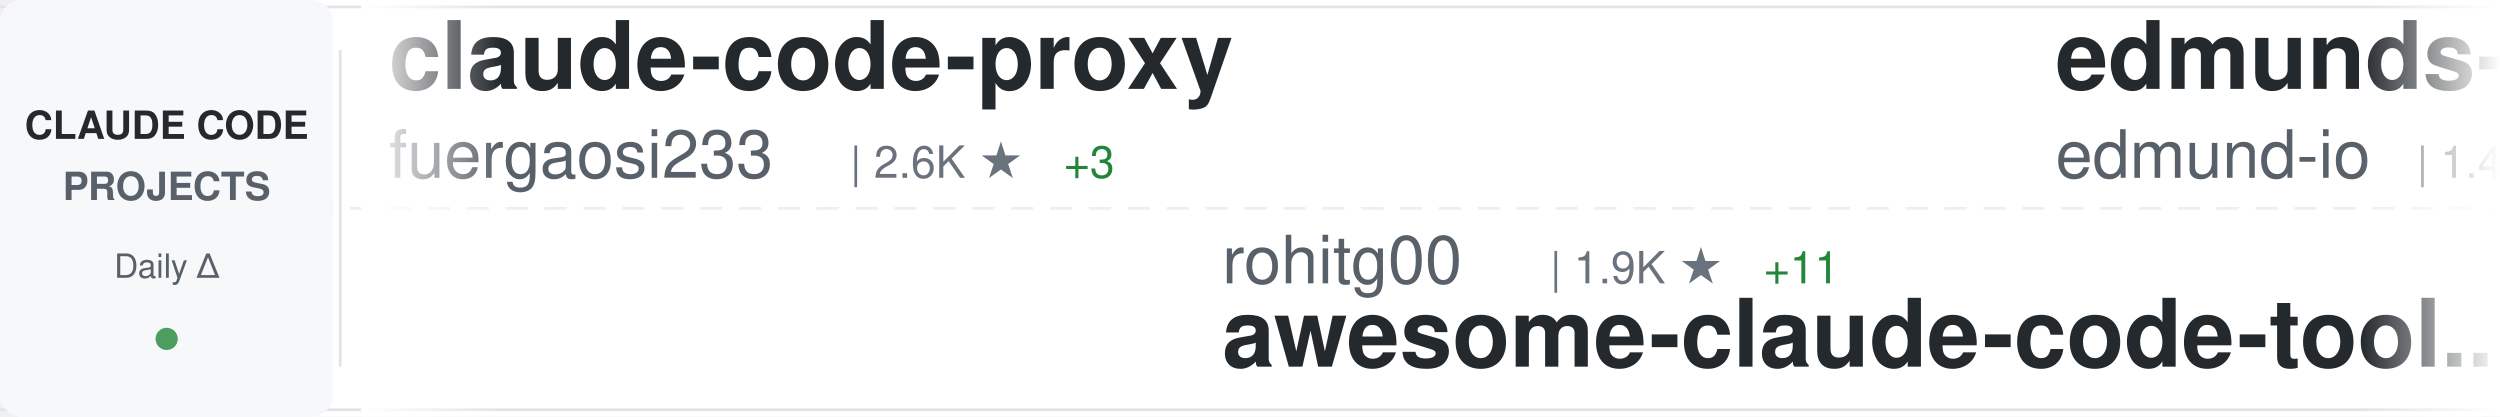
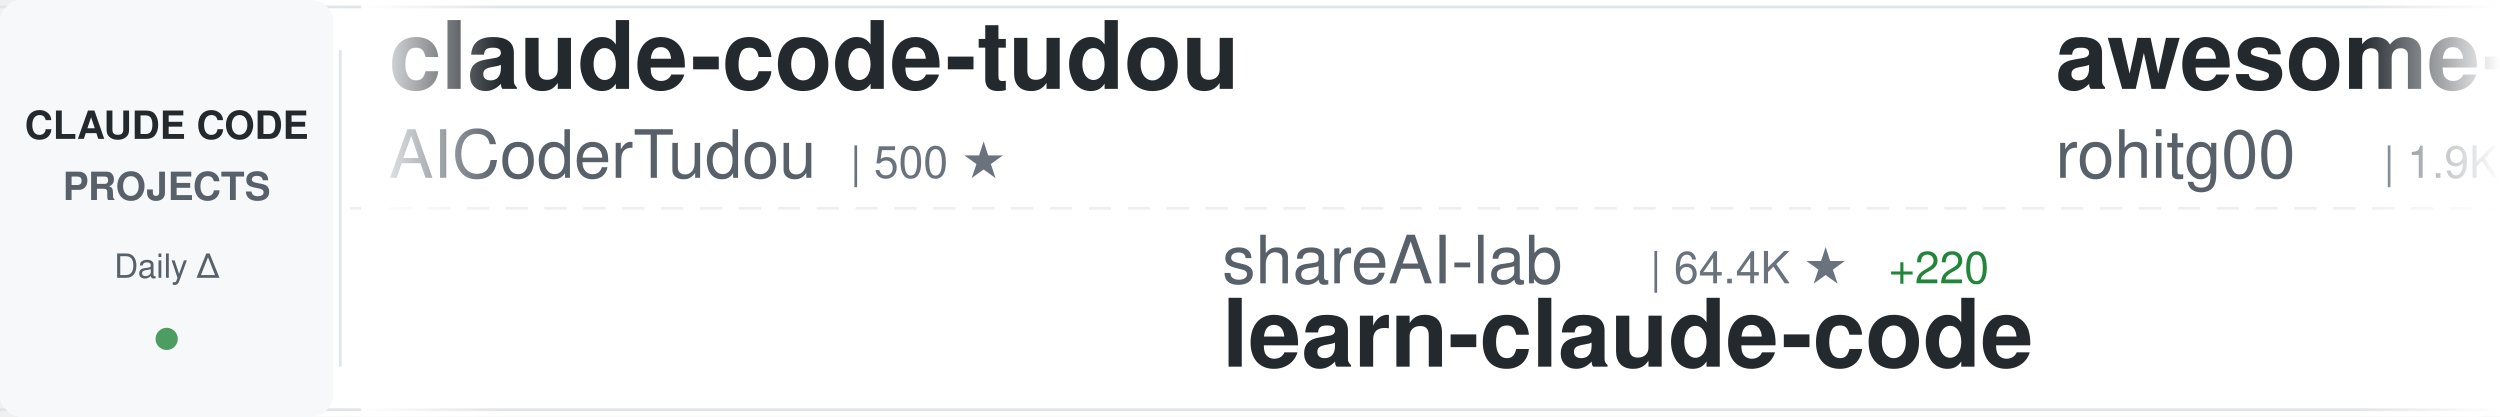
<svg xmlns="http://www.w3.org/2000/svg" width="900" height="150">
  <defs>
    <linearGradient id="awesomeLeftFade" x1="0%" y1="0%" x2="100%" y2="0%">
      <stop offset="0%" style="stop-color:#ffffff;stop-opacity:1" />
      <stop offset="100%" style="stop-color:#ffffff;stop-opacity:0" />
    </linearGradient>
    <linearGradient id="awesomeRightFade" x1="0%" y1="0%" x2="100%" y2="0%">
      <stop offset="0%" style="stop-color:#ffffff;stop-opacity:0" />
      <stop offset="100%" style="stop-color:#ffffff;stop-opacity:1" />
    </linearGradient>
  </defs>
  <rect width="900" height="150" fill="#ffffff" rx="8" />
  <rect x="0" y="2" width="900" height="1" fill="#e1e4e8" />
  <rect x="0" y="147" width="900" height="1" fill="#e1e4e8" />
  <line x1="0" y1="75" x2="900" y2="75" stroke="#e1e4e8" stroke-width="1" stroke-dasharray="8 6" opacity="0.6" />
  <rect x="0" y="0" width="120" height="150" fill="#f6f8fa" rx="8" />
  <text x="60" y="50" font-family="-apple-system, BlinkMacSystemFont, 'Segoe UI', Helvetica, Arial, sans-serif" font-size="14" font-weight="600" fill="#24292e" text-anchor="middle">CLAUDE CODE</text>
  <text x="60" y="72" font-family="-apple-system, BlinkMacSystemFont, 'Segoe UI', Helvetica, Arial, sans-serif" font-size="14" font-weight="600" fill="#586069" text-anchor="middle">PROJECTS</text>
  <text x="60" y="100" font-family="-apple-system, BlinkMacSystemFont, 'Segoe UI', Helvetica, Arial, sans-serif" font-size="12" font-weight="500" fill="#586069" text-anchor="middle">Daily Δ</text>
  <circle cx="60" cy="122" r="4" fill="#22863a" opacity="0.8" />
  <rect x="122" y="18" width="1" height="114" fill="#e1e4e8" />
  <clipPath id="awesomeTickerClip">
    <rect x="130" y="0" width="770" height="150" />
  </clipPath>
  <g clip-path="url(#awesomeTickerClip)">
    <g id="awesomeTickerItems">
      <animateTransform attributeName="transform" attributeType="XML" type="translate" from="0 0" to="-3000 0" dur="54s" repeatCount="indefinite" />
      <g transform="translate(0, 0)">
-         <text x="140" y="32" font-family="-apple-system, BlinkMacSystemFont, 'Segoe UI', Helvetica, Arial, sans-serif" font-size="34" font-weight="600" fill="#24292e">claude-code-proxy</text>
-         <text x="140" y="64" font-family="-apple-system, BlinkMacSystemFont, 'Segoe UI', Helvetica, Arial, sans-serif" font-size="24" font-weight="400" fill="#586069">fuergaosi233</text>
-         <text x="306" y="64" font-family="-apple-system, BlinkMacSystemFont, 'Segoe UI', Helvetica, Arial, sans-serif" font-size="16" font-weight="500" fill="#6a737d">| 2.6K ★</text>
-         <text x="383" y="64" font-family="-apple-system, BlinkMacSystemFont, 'Segoe UI', Helvetica, Arial, sans-serif" font-size="16" font-weight="500" fill="#22863a"> +3</text>
-       </g>
-       <g transform="translate(300, 0)">
-         <text x="140" y="102" font-family="-apple-system, BlinkMacSystemFont, 'Segoe UI', Helvetica, Arial, sans-serif" font-size="24" font-weight="400" fill="#586069">rohitg00</text>
-         <text x="258" y="102" font-family="-apple-system, BlinkMacSystemFont, 'Segoe UI', Helvetica, Arial, sans-serif" font-size="16" font-weight="500" fill="#6a737d">| 1.9K ★</text>
-         <text x="335" y="102" font-family="-apple-system, BlinkMacSystemFont, 'Segoe UI', Helvetica, Arial, sans-serif" font-size="16" font-weight="500" fill="#22863a"> +11</text>
-         <text x="140" y="132" font-family="-apple-system, BlinkMacSystemFont, 'Segoe UI', Helvetica, Arial, sans-serif" font-size="34" font-weight="600" fill="#24292e">awesome-claude-code-tool...</text>
-       </g>
-       <g transform="translate(600, 0)">
-         <text x="140" y="32" font-family="-apple-system, BlinkMacSystemFont, 'Segoe UI', Helvetica, Arial, sans-serif" font-size="34" font-weight="600" fill="#24292e">edmunds-claude-code</text>
-         <text x="140" y="64" font-family="-apple-system, BlinkMacSystemFont, 'Segoe UI', Helvetica, Arial, sans-serif" font-size="24" font-weight="400" fill="#586069">edmund-io</text>
-         <text x="270" y="64" font-family="-apple-system, BlinkMacSystemFont, 'Segoe UI', Helvetica, Arial, sans-serif" font-size="16" font-weight="500" fill="#6a737d">| 1.4K ★</text>
-         <text x="347" y="64" font-family="-apple-system, BlinkMacSystemFont, 'Segoe UI', Helvetica, Arial, sans-serif" font-size="16" font-weight="500" fill="#22863a"> +1</text>
-       </g>
-       <g transform="translate(900, 0)">
-         <text x="140" y="102" font-family="-apple-system, BlinkMacSystemFont, 'Segoe UI', Helvetica, Arial, sans-serif" font-size="24" font-weight="400" fill="#586069">centminmod</text>
-         <text x="282" y="102" font-family="-apple-system, BlinkMacSystemFont, 'Segoe UI', Helvetica, Arial, sans-serif" font-size="16" font-weight="500" fill="#6a737d">| 2.4K ★</text>
-         <text x="359" y="102" font-family="-apple-system, BlinkMacSystemFont, 'Segoe UI', Helvetica, Arial, sans-serif" font-size="16" font-weight="500" fill="#22863a"> +2</text>
-         <text x="140" y="132" font-family="-apple-system, BlinkMacSystemFont, 'Segoe UI', Helvetica, Arial, sans-serif" font-size="34" font-weight="600" fill="#24292e">my-claude-code-setup</text>
-       </g>
-       <g transform="translate(1200, 0)">
        <text x="140" y="32" font-family="-apple-system, BlinkMacSystemFont, 'Segoe UI', Helvetica, Arial, sans-serif" font-size="34" font-weight="600" fill="#24292e">claude-code-tudou</text>
        <text x="140" y="64" font-family="-apple-system, BlinkMacSystemFont, 'Segoe UI', Helvetica, Arial, sans-serif" font-size="24" font-weight="400" fill="#586069">AICoderTudou</text>
        <text x="306" y="64" font-family="-apple-system, BlinkMacSystemFont, 'Segoe UI', Helvetica, Arial, sans-serif" font-size="16" font-weight="500" fill="#6a737d">| 500 ★</text>
      </g>
+       <g transform="translate(300, 0)">
+         <text x="140" y="102" font-family="-apple-system, BlinkMacSystemFont, 'Segoe UI', Helvetica, Arial, sans-serif" font-size="24" font-weight="400" fill="#586069">shareAI-lab</text>
+         <text x="294" y="102" font-family="-apple-system, BlinkMacSystemFont, 'Segoe UI', Helvetica, Arial, sans-serif" font-size="16" font-weight="500" fill="#6a737d">| 64.4K ★</text>
+         <text x="380" y="102" font-family="-apple-system, BlinkMacSystemFont, 'Segoe UI', Helvetica, Arial, sans-serif" font-size="16" font-weight="500" fill="#22863a"> +220</text>
+         <text x="140" y="132" font-family="-apple-system, BlinkMacSystemFont, 'Segoe UI', Helvetica, Arial, sans-serif" font-size="34" font-weight="600" fill="#24292e">learn-claude-code</text>
+       </g>
+       <g transform="translate(600, 0)">
+         <text x="140" y="32" font-family="-apple-system, BlinkMacSystemFont, 'Segoe UI', Helvetica, Arial, sans-serif" font-size="34" font-weight="600" fill="#24292e">awesome-claude-code-tool...</text>
+         <text x="140" y="64" font-family="-apple-system, BlinkMacSystemFont, 'Segoe UI', Helvetica, Arial, sans-serif" font-size="24" font-weight="400" fill="#586069">rohitg00</text>
+         <text x="258" y="64" font-family="-apple-system, BlinkMacSystemFont, 'Segoe UI', Helvetica, Arial, sans-serif" font-size="16" font-weight="500" fill="#6a737d">| 1.9K ★</text>
+         <text x="335" y="64" font-family="-apple-system, BlinkMacSystemFont, 'Segoe UI', Helvetica, Arial, sans-serif" font-size="16" font-weight="500" fill="#22863a"> +11</text>
+       </g>
+       <g transform="translate(900, 0)">
+         <text x="140" y="102" font-family="-apple-system, BlinkMacSystemFont, 'Segoe UI', Helvetica, Arial, sans-serif" font-size="24" font-weight="400" fill="#586069">feiskyer</text>
+         <text x="258" y="102" font-family="-apple-system, BlinkMacSystemFont, 'Segoe UI', Helvetica, Arial, sans-serif" font-size="16" font-weight="500" fill="#6a737d">| 1.5K ★</text>
+         <text x="335" y="102" font-family="-apple-system, BlinkMacSystemFont, 'Segoe UI', Helvetica, Arial, sans-serif" font-size="16" font-weight="500" fill="#22863a"> +1</text>
+         <text x="140" y="132" font-family="-apple-system, BlinkMacSystemFont, 'Segoe UI', Helvetica, Arial, sans-serif" font-size="34" font-weight="600" fill="#24292e">claude-code-settings</text>
+       </g>
+       <g transform="translate(1200, 0)">
+         <text x="140" y="32" font-family="-apple-system, BlinkMacSystemFont, 'Segoe UI', Helvetica, Arial, sans-serif" font-size="34" font-weight="600" fill="#24292e">claude-code-guide</text>
+         <text x="140" y="64" font-family="-apple-system, BlinkMacSystemFont, 'Segoe UI', Helvetica, Arial, sans-serif" font-size="24" font-weight="400" fill="#586069">Cranot</text>
+         <text x="234" y="64" font-family="-apple-system, BlinkMacSystemFont, 'Segoe UI', Helvetica, Arial, sans-serif" font-size="16" font-weight="500" fill="#6a737d">| 2.8K ★</text>
+         <text x="311" y="64" font-family="-apple-system, BlinkMacSystemFont, 'Segoe UI', Helvetica, Arial, sans-serif" font-size="16" font-weight="500" fill="#22863a"> +1</text>
+       </g>
      <g transform="translate(1500, 0)">
-         <text x="140" y="102" font-family="-apple-system, BlinkMacSystemFont, 'Segoe UI', Helvetica, Arial, sans-serif" font-size="24" font-weight="400" fill="#586069">luongnv89</text>
-         <text x="270" y="102" font-family="-apple-system, BlinkMacSystemFont, 'Segoe UI', Helvetica, Arial, sans-serif" font-size="16" font-weight="500" fill="#6a737d">| 34.9K ★</text>
-         <text x="356" y="102" font-family="-apple-system, BlinkMacSystemFont, 'Segoe UI', Helvetica, Arial, sans-serif" font-size="16" font-weight="500" fill="#22863a"> +74</text>
-         <text x="140" y="132" font-family="-apple-system, BlinkMacSystemFont, 'Segoe UI', Helvetica, Arial, sans-serif" font-size="34" font-weight="600" fill="#24292e">claude-howto</text>
+         <text x="140" y="102" font-family="-apple-system, BlinkMacSystemFont, 'Segoe UI', Helvetica, Arial, sans-serif" font-size="24" font-weight="400" fill="#586069">ghuntley</text>
+         <text x="258" y="102" font-family="-apple-system, BlinkMacSystemFont, 'Segoe UI', Helvetica, Arial, sans-serif" font-size="16" font-weight="500" fill="#6a737d">| 981 ★</text>
+         <text x="140" y="132" font-family="-apple-system, BlinkMacSystemFont, 'Segoe UI', Helvetica, Arial, sans-serif" font-size="34" font-weight="600" fill="#24292e">claude-code-source-code-...</text>
      </g>
      <g transform="translate(1800, 0)">
-         <text x="140" y="32" font-family="-apple-system, BlinkMacSystemFont, 'Segoe UI', Helvetica, Arial, sans-serif" font-size="34" font-weight="600" fill="#24292e">claude-code-guide</text>
-         <text x="140" y="64" font-family="-apple-system, BlinkMacSystemFont, 'Segoe UI', Helvetica, Arial, sans-serif" font-size="24" font-weight="400" fill="#586069">zebbern</text>
-         <text x="246" y="64" font-family="-apple-system, BlinkMacSystemFont, 'Segoe UI', Helvetica, Arial, sans-serif" font-size="16" font-weight="500" fill="#6a737d">| 4.2K ★</text>
-         <text x="323" y="64" font-family="-apple-system, BlinkMacSystemFont, 'Segoe UI', Helvetica, Arial, sans-serif" font-size="16" font-weight="500" fill="#22863a"> +5</text>
+         <text x="140" y="32" font-family="-apple-system, BlinkMacSystemFont, 'Segoe UI', Helvetica, Arial, sans-serif" font-size="34" font-weight="600" fill="#24292e">Claude-Code-Workflow</text>
+         <text x="140" y="64" font-family="-apple-system, BlinkMacSystemFont, 'Segoe UI', Helvetica, Arial, sans-serif" font-size="24" font-weight="400" fill="#586069">catlog22</text>
+         <text x="258" y="64" font-family="-apple-system, BlinkMacSystemFont, 'Segoe UI', Helvetica, Arial, sans-serif" font-size="16" font-weight="500" fill="#6a737d">| 2.1K ★</text>
+         <text x="335" y="64" font-family="-apple-system, BlinkMacSystemFont, 'Segoe UI', Helvetica, Arial, sans-serif" font-size="16" font-weight="500" fill="#22863a"> +4</text>
      </g>
      <g transform="translate(2100, 0)">
-         <text x="140" y="102" font-family="-apple-system, BlinkMacSystemFont, 'Segoe UI', Helvetica, Arial, sans-serif" font-size="24" font-weight="400" fill="#586069">carlvellotti</text>
-         <text x="306" y="102" font-family="-apple-system, BlinkMacSystemFont, 'Segoe UI', Helvetica, Arial, sans-serif" font-size="16" font-weight="500" fill="#6a737d">| 2.1K ★</text>
-         <text x="383" y="102" font-family="-apple-system, BlinkMacSystemFont, 'Segoe UI', Helvetica, Arial, sans-serif" font-size="16" font-weight="500" fill="#22863a"> +5</text>
-         <text x="140" y="132" font-family="-apple-system, BlinkMacSystemFont, 'Segoe UI', Helvetica, Arial, sans-serif" font-size="34" font-weight="600" fill="#24292e">claude-code-pm-course</text>
+         <text x="140" y="102" font-family="-apple-system, BlinkMacSystemFont, 'Segoe UI', Helvetica, Arial, sans-serif" font-size="24" font-weight="400" fill="#586069">alejandrobalderas</text>
+         <text x="366" y="102" font-family="-apple-system, BlinkMacSystemFont, 'Segoe UI', Helvetica, Arial, sans-serif" font-size="16" font-weight="500" fill="#6a737d">| 2.2K ★</text>
+         <text x="443" y="102" font-family="-apple-system, BlinkMacSystemFont, 'Segoe UI', Helvetica, Arial, sans-serif" font-size="16" font-weight="500" fill="#22863a"> +8</text>
+         <text x="140" y="132" font-family="-apple-system, BlinkMacSystemFont, 'Segoe UI', Helvetica, Arial, sans-serif" font-size="34" font-weight="600" fill="#24292e">claude-code-from-source</text>
      </g>
      <g transform="translate(2400, 0)">
-         <text x="140" y="32" font-family="-apple-system, BlinkMacSystemFont, 'Segoe UI', Helvetica, Arial, sans-serif" font-size="34" font-weight="600" fill="#24292e">claude-code-proxy</text>
-         <text x="140" y="64" font-family="-apple-system, BlinkMacSystemFont, 'Segoe UI', Helvetica, Arial, sans-serif" font-size="24" font-weight="400" fill="#586069">1rgs</text>
-         <text x="210" y="64" font-family="-apple-system, BlinkMacSystemFont, 'Segoe UI', Helvetica, Arial, sans-serif" font-size="16" font-weight="500" fill="#6a737d">| 3.6K ★</text>
-         <text x="287" y="64" font-family="-apple-system, BlinkMacSystemFont, 'Segoe UI', Helvetica, Arial, sans-serif" font-size="16" font-weight="500" fill="#22863a"> +2</text>
+         <text x="140" y="32" font-family="-apple-system, BlinkMacSystemFont, 'Segoe UI', Helvetica, Arial, sans-serif" font-size="34" font-weight="600" fill="#24292e">awesome-claude-code-suba...</text>
+         <text x="140" y="64" font-family="-apple-system, BlinkMacSystemFont, 'Segoe UI', Helvetica, Arial, sans-serif" font-size="24" font-weight="400" fill="#586069">VoltAgent</text>
+         <text x="270" y="64" font-family="-apple-system, BlinkMacSystemFont, 'Segoe UI', Helvetica, Arial, sans-serif" font-size="16" font-weight="500" fill="#6a737d">| 21.1K ★</text>
+         <text x="356" y="64" font-family="-apple-system, BlinkMacSystemFont, 'Segoe UI', Helvetica, Arial, sans-serif" font-size="16" font-weight="500" fill="#22863a"> +73</text>
      </g>
      <g transform="translate(2700, 0)">
-         <text x="140" y="102" font-family="-apple-system, BlinkMacSystemFont, 'Segoe UI', Helvetica, Arial, sans-serif" font-size="24" font-weight="400" fill="#586069">anthropics</text>
-         <text x="282" y="102" font-family="-apple-system, BlinkMacSystemFont, 'Segoe UI', Helvetica, Arial, sans-serif" font-size="16" font-weight="500" fill="#6a737d">| 7.8K ★</text>
-         <text x="359" y="102" font-family="-apple-system, BlinkMacSystemFont, 'Segoe UI', Helvetica, Arial, sans-serif" font-size="16" font-weight="500" fill="#22863a"> +15</text>
-         <text x="140" y="132" font-family="-apple-system, BlinkMacSystemFont, 'Segoe UI', Helvetica, Arial, sans-serif" font-size="34" font-weight="600" fill="#24292e">claude-code-action</text>
+         <text x="140" y="102" font-family="-apple-system, BlinkMacSystemFont, 'Segoe UI', Helvetica, Arial, sans-serif" font-size="24" font-weight="400" fill="#586069">Alishahryar1</text>
+         <text x="306" y="102" font-family="-apple-system, BlinkMacSystemFont, 'Segoe UI', Helvetica, Arial, sans-serif" font-size="16" font-weight="500" fill="#6a737d">| 32.0K ★</text>
+         <text x="392" y="102" font-family="-apple-system, BlinkMacSystemFont, 'Segoe UI', Helvetica, Arial, sans-serif" font-size="16" font-weight="500" fill="#22863a"> +276</text>
+         <text x="140" y="132" font-family="-apple-system, BlinkMacSystemFont, 'Segoe UI', Helvetica, Arial, sans-serif" font-size="34" font-weight="600" fill="#24292e">free-claude-code</text>
      </g>
      <g transform="translate(3000, 0)">
-         <text x="140" y="32" font-family="-apple-system, BlinkMacSystemFont, 'Segoe UI', Helvetica, Arial, sans-serif" font-size="34" font-weight="600" fill="#24292e">claude-code-proxy</text>
-         <text x="140" y="64" font-family="-apple-system, BlinkMacSystemFont, 'Segoe UI', Helvetica, Arial, sans-serif" font-size="24" font-weight="400" fill="#586069">fuergaosi233</text>
-         <text x="306" y="64" font-family="-apple-system, BlinkMacSystemFont, 'Segoe UI', Helvetica, Arial, sans-serif" font-size="16" font-weight="500" fill="#6a737d">| 2.6K ★</text>
-         <text x="383" y="64" font-family="-apple-system, BlinkMacSystemFont, 'Segoe UI', Helvetica, Arial, sans-serif" font-size="16" font-weight="500" fill="#22863a"> +3</text>
+         <text x="140" y="32" font-family="-apple-system, BlinkMacSystemFont, 'Segoe UI', Helvetica, Arial, sans-serif" font-size="34" font-weight="600" fill="#24292e">claude-code-tudou</text>
+         <text x="140" y="64" font-family="-apple-system, BlinkMacSystemFont, 'Segoe UI', Helvetica, Arial, sans-serif" font-size="24" font-weight="400" fill="#586069">AICoderTudou</text>
+         <text x="306" y="64" font-family="-apple-system, BlinkMacSystemFont, 'Segoe UI', Helvetica, Arial, sans-serif" font-size="16" font-weight="500" fill="#6a737d">| 500 ★</text>
      </g>
      <g transform="translate(3300, 0)">
-         <text x="140" y="102" font-family="-apple-system, BlinkMacSystemFont, 'Segoe UI', Helvetica, Arial, sans-serif" font-size="24" font-weight="400" fill="#586069">rohitg00</text>
-         <text x="258" y="102" font-family="-apple-system, BlinkMacSystemFont, 'Segoe UI', Helvetica, Arial, sans-serif" font-size="16" font-weight="500" fill="#6a737d">| 1.9K ★</text>
-         <text x="335" y="102" font-family="-apple-system, BlinkMacSystemFont, 'Segoe UI', Helvetica, Arial, sans-serif" font-size="16" font-weight="500" fill="#22863a"> +11</text>
-         <text x="140" y="132" font-family="-apple-system, BlinkMacSystemFont, 'Segoe UI', Helvetica, Arial, sans-serif" font-size="34" font-weight="600" fill="#24292e">awesome-claude-code-tool...</text>
+         <text x="140" y="102" font-family="-apple-system, BlinkMacSystemFont, 'Segoe UI', Helvetica, Arial, sans-serif" font-size="24" font-weight="400" fill="#586069">shareAI-lab</text>
+         <text x="294" y="102" font-family="-apple-system, BlinkMacSystemFont, 'Segoe UI', Helvetica, Arial, sans-serif" font-size="16" font-weight="500" fill="#6a737d">| 64.4K ★</text>
+         <text x="380" y="102" font-family="-apple-system, BlinkMacSystemFont, 'Segoe UI', Helvetica, Arial, sans-serif" font-size="16" font-weight="500" fill="#22863a"> +220</text>
+         <text x="140" y="132" font-family="-apple-system, BlinkMacSystemFont, 'Segoe UI', Helvetica, Arial, sans-serif" font-size="34" font-weight="600" fill="#24292e">learn-claude-code</text>
      </g>
      <g transform="translate(3600, 0)">
-         <text x="140" y="32" font-family="-apple-system, BlinkMacSystemFont, 'Segoe UI', Helvetica, Arial, sans-serif" font-size="34" font-weight="600" fill="#24292e">edmunds-claude-code</text>
-         <text x="140" y="64" font-family="-apple-system, BlinkMacSystemFont, 'Segoe UI', Helvetica, Arial, sans-serif" font-size="24" font-weight="400" fill="#586069">edmund-io</text>
-         <text x="270" y="64" font-family="-apple-system, BlinkMacSystemFont, 'Segoe UI', Helvetica, Arial, sans-serif" font-size="16" font-weight="500" fill="#6a737d">| 1.4K ★</text>
-         <text x="347" y="64" font-family="-apple-system, BlinkMacSystemFont, 'Segoe UI', Helvetica, Arial, sans-serif" font-size="16" font-weight="500" fill="#22863a"> +1</text>
+         <text x="140" y="32" font-family="-apple-system, BlinkMacSystemFont, 'Segoe UI', Helvetica, Arial, sans-serif" font-size="34" font-weight="600" fill="#24292e">awesome-claude-code-tool...</text>
+         <text x="140" y="64" font-family="-apple-system, BlinkMacSystemFont, 'Segoe UI', Helvetica, Arial, sans-serif" font-size="24" font-weight="400" fill="#586069">rohitg00</text>
+         <text x="258" y="64" font-family="-apple-system, BlinkMacSystemFont, 'Segoe UI', Helvetica, Arial, sans-serif" font-size="16" font-weight="500" fill="#6a737d">| 1.9K ★</text>
+         <text x="335" y="64" font-family="-apple-system, BlinkMacSystemFont, 'Segoe UI', Helvetica, Arial, sans-serif" font-size="16" font-weight="500" fill="#22863a"> +11</text>
      </g>
      <g transform="translate(3900, 0)">
-         <text x="140" y="102" font-family="-apple-system, BlinkMacSystemFont, 'Segoe UI', Helvetica, Arial, sans-serif" font-size="24" font-weight="400" fill="#586069">centminmod</text>
-         <text x="282" y="102" font-family="-apple-system, BlinkMacSystemFont, 'Segoe UI', Helvetica, Arial, sans-serif" font-size="16" font-weight="500" fill="#6a737d">| 2.4K ★</text>
-         <text x="359" y="102" font-family="-apple-system, BlinkMacSystemFont, 'Segoe UI', Helvetica, Arial, sans-serif" font-size="16" font-weight="500" fill="#22863a"> +2</text>
-         <text x="140" y="132" font-family="-apple-system, BlinkMacSystemFont, 'Segoe UI', Helvetica, Arial, sans-serif" font-size="34" font-weight="600" fill="#24292e">my-claude-code-setup</text>
+         <text x="140" y="102" font-family="-apple-system, BlinkMacSystemFont, 'Segoe UI', Helvetica, Arial, sans-serif" font-size="24" font-weight="400" fill="#586069">feiskyer</text>
+         <text x="258" y="102" font-family="-apple-system, BlinkMacSystemFont, 'Segoe UI', Helvetica, Arial, sans-serif" font-size="16" font-weight="500" fill="#6a737d">| 1.5K ★</text>
+         <text x="335" y="102" font-family="-apple-system, BlinkMacSystemFont, 'Segoe UI', Helvetica, Arial, sans-serif" font-size="16" font-weight="500" fill="#22863a"> +1</text>
+         <text x="140" y="132" font-family="-apple-system, BlinkMacSystemFont, 'Segoe UI', Helvetica, Arial, sans-serif" font-size="34" font-weight="600" fill="#24292e">claude-code-settings</text>
      </g>
    </g>
  </g>
  <rect x="130" y="0" width="50" height="150" fill="url(#awesomeLeftFade)" />
  <rect x="850" y="0" width="50" height="150" fill="url(#awesomeRightFade)" />
</svg>
